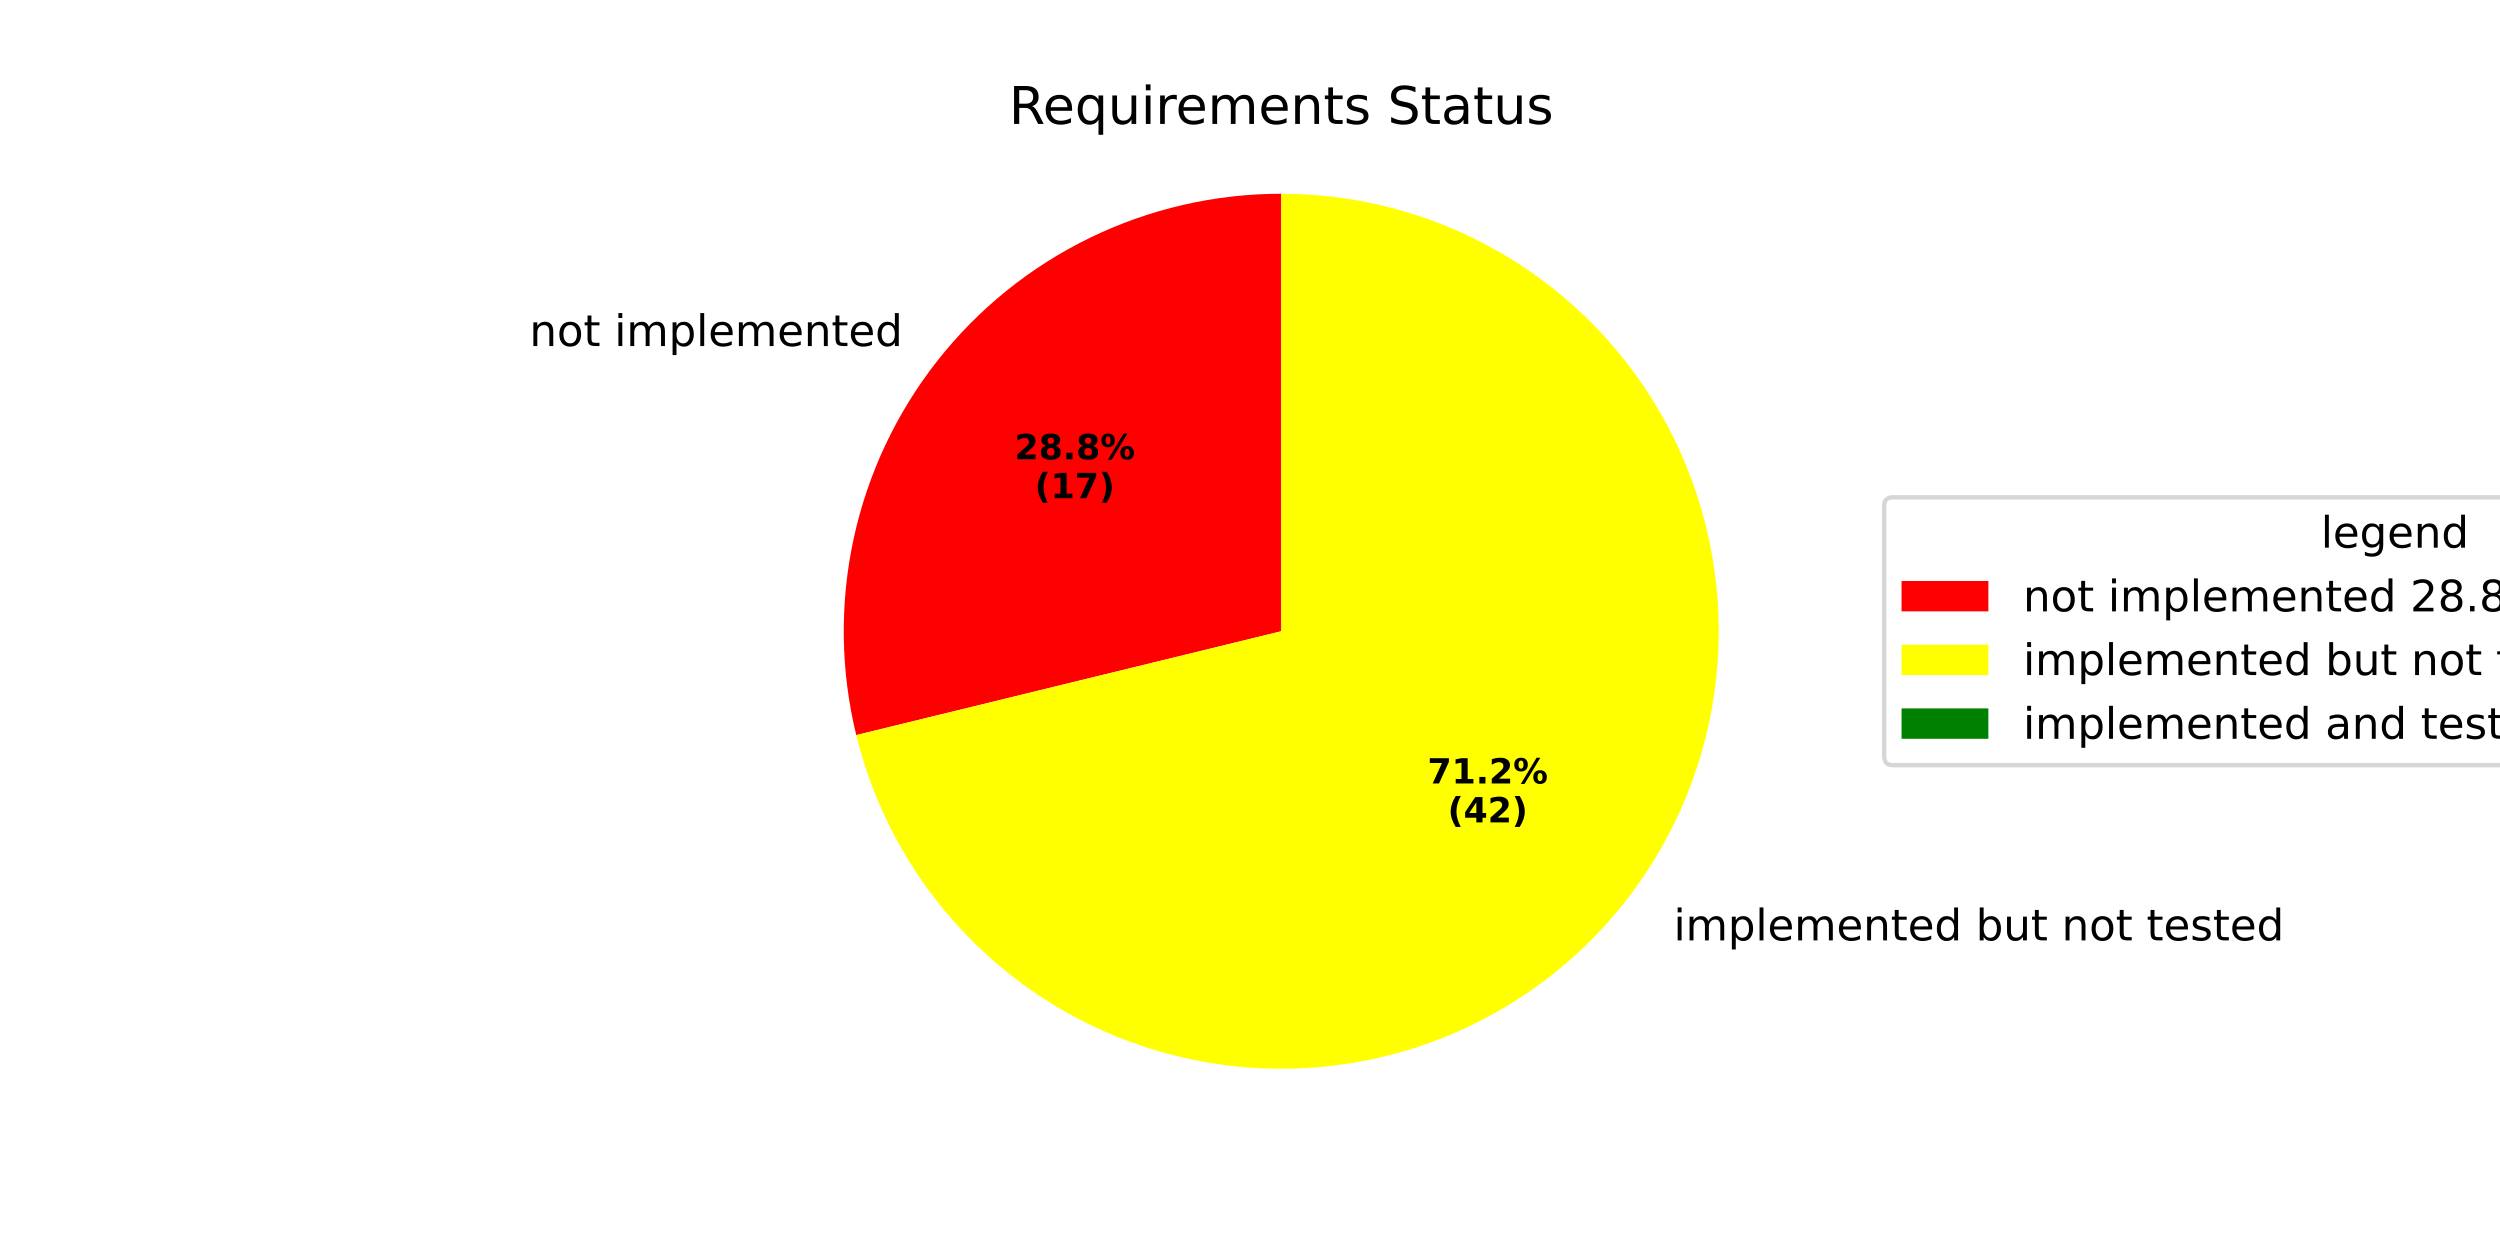
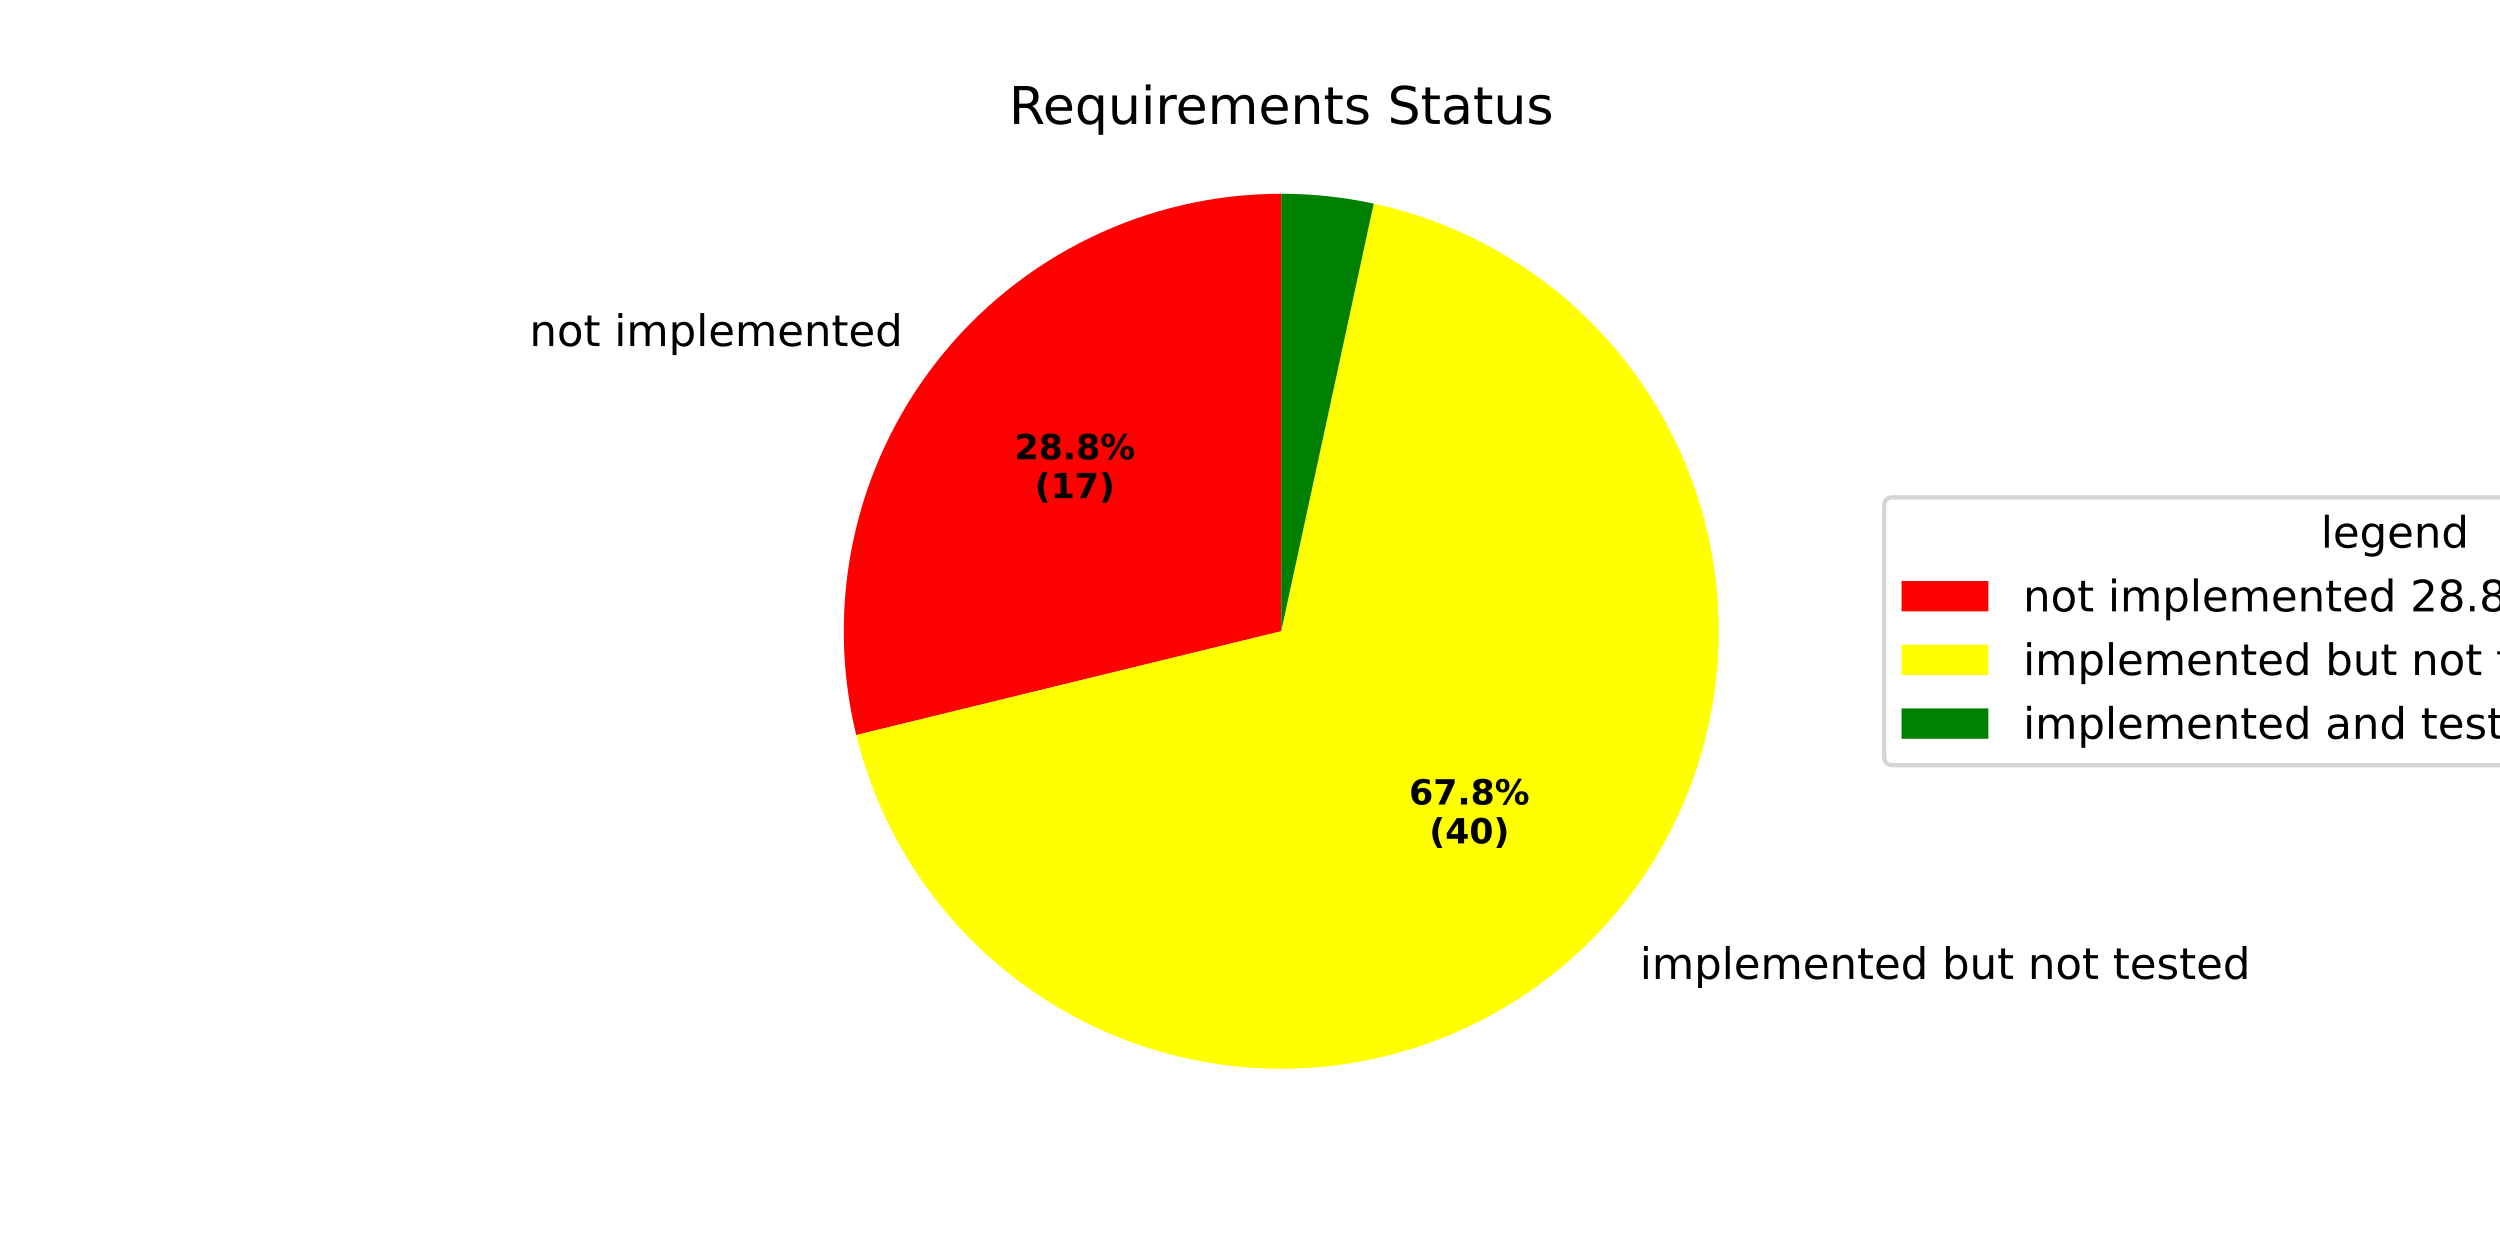
<svg xmlns="http://www.w3.org/2000/svg" xmlns:xlink="http://www.w3.org/1999/xlink" width="576pt" height="288pt" viewBox="0 0 576 288" version="1.1">
  <defs>
    <style type="text/css">*{stroke-linejoin: round; stroke-linecap: butt}</style>
  </defs>
  <g id="figure_1">
    <g id="patch_1">
      <path d="M 0 288  L 576 288  L 576 0  L 0 0  z " style="fill: #ffffff" />
    </g>
    <g id="axes_1">
      <g id="patch_2">
-         <path d="M 295.2 44.64  C 279.928 44.64 264.854 48.111 251.119 54.789  C 237.385 61.468 225.346 71.181 215.915 83.194  C 206.485 95.206 199.906 109.206 196.678 124.133  C 193.449 139.06 193.655 154.527 197.28 169.363  L 295.2 145.44  z " style="fill: #ff0000" />
+         <path d="M 295.2 44.64  C 279.928 44.64 264.854 48.111 251.119 54.789  C 237.385 61.468 225.346 71.181 215.916 83.194  C 206.485 95.206 199.906 109.206 196.678 124.133  C 193.449 139.06 193.655 154.527 197.28 169.363  L 295.2 145.44  z " style="fill: #ff0000" />
      </g>
      <g id="patch_3">
-         <path d="M 197.28 169.363  C 201.767 187.73 211.332 204.469 224.879 217.659  C 238.425 230.849 255.413 239.966 273.893 243.963  C 292.373 247.959 311.609 246.677 329.395 240.263  C 347.181 233.849 362.809 222.558 374.485 207.687  C 386.16 192.815 393.419 174.955 395.429 156.155  C 397.439 137.355 394.119 118.363 385.851 101.36  C 377.583 84.356 364.695 70.017 348.666 59.988  C 332.638 49.96 314.107 44.64 295.2 44.64  L 295.2 145.44  z " style="fill: #ffff00" />
+         <path d="M 197.28 169.363  C 201.551 186.845 210.426 202.868 222.981 215.761  C 235.536 228.655 251.317 237.954 268.679 242.689  C 286.041 247.424 304.359 247.424 321.721 242.689  C 339.083 237.954 354.864 228.655 367.419 215.762  C 379.974 202.868 388.849 186.845 393.12 169.363  C 397.391 151.881 396.904 133.57 391.708 116.34  C 386.513 99.11 376.797 83.582 363.574 71.375  C 350.351 59.168 334.097 50.722 316.507 46.918  L 295.2 145.44  z " style="fill: #ffff00" />
      </g>
      <g id="patch_4">
-         <path d="M 295.2 44.64  C 295.2 44.64 295.2 44.64 295.2 44.64  L 295.2 145.44  z " style="fill: #008000" />
+         <path d="M 316.507 46.918  C 313.009 46.161 309.473 45.591 305.914 45.211  C 302.356 44.831 298.779 44.64 295.2 44.64  L 295.2 145.44  z " style="fill: #008000" />
      </g>
      <g id="matplotlib.axis_1" />
      <g id="matplotlib.axis_2" />
      <g id="text_1">
-         <g transform="translate(121.9808 79.7283) scale(0.1 -0.1)">
+         <g transform="translate(121.9809 79.72829) scale(0.1 -0.1)">
          <defs>
            <path id="DejaVuSans-6e" d="M 3513 2113  L 3513 0  L 2938 0  L 2938 2094  Q 2938 2591 2744 2837  Q 2550 3084 2163 3084  Q 1697 3084 1428 2787  Q 1159 2491 1159 1978  L 1159 0  L 581 0  L 581 3500  L 1159 3500  L 1159 2956  Q 1366 3272 1645 3428  Q 1925 3584 2291 3584  Q 2894 3584 3203 3211  Q 3513 2838 3513 2113  z " transform="scale(0.015625)" />
            <path id="DejaVuSans-6f" d="M 1959 3097  Q 1497 3097 1228 2736  Q 959 2375 959 1747  Q 959 1119 1226 758  Q 1494 397 1959 397  Q 2419 397 2687 759  Q 2956 1122 2956 1747  Q 2956 2369 2687 2733  Q 2419 3097 1959 3097  z M 1959 3584  Q 2709 3584 3137 3096  Q 3566 2609 3566 1747  Q 3566 888 3137 398  Q 2709 -91 1959 -91  Q 1206 -91 779 398  Q 353 888 353 1747  Q 353 2609 779 3096  Q 1206 3584 1959 3584  z " transform="scale(0.015625)" />
            <path id="DejaVuSans-74" d="M 1172 4494  L 1172 3500  L 2356 3500  L 2356 3053  L 1172 3053  L 1172 1153  Q 1172 725 1289 603  Q 1406 481 1766 481  L 2356 481  L 2356 0  L 1766 0  Q 1100 0 847 248  Q 594 497 594 1153  L 594 3053  L 172 3053  L 172 3500  L 594 3500  L 594 4494  L 1172 4494  z " transform="scale(0.015625)" />
            <path id="DejaVuSans-20" transform="scale(0.015625)" />
            <path id="DejaVuSans-69" d="M 603 3500  L 1178 3500  L 1178 0  L 603 0  L 603 3500  z M 603 4863  L 1178 4863  L 1178 4134  L 603 4134  L 603 4863  z " transform="scale(0.015625)" />
            <path id="DejaVuSans-6d" d="M 3328 2828  Q 3544 3216 3844 3400  Q 4144 3584 4550 3584  Q 5097 3584 5394 3201  Q 5691 2819 5691 2113  L 5691 0  L 5113 0  L 5113 2094  Q 5113 2597 4934 2840  Q 4756 3084 4391 3084  Q 3944 3084 3684 2787  Q 3425 2491 3425 1978  L 3425 0  L 2847 0  L 2847 2094  Q 2847 2600 2669 2842  Q 2491 3084 2119 3084  Q 1678 3084 1418 2786  Q 1159 2488 1159 1978  L 1159 0  L 581 0  L 581 3500  L 1159 3500  L 1159 2956  Q 1356 3278 1631 3431  Q 1906 3584 2284 3584  Q 2666 3584 2933 3390  Q 3200 3197 3328 2828  z " transform="scale(0.015625)" />
            <path id="DejaVuSans-70" d="M 1159 525  L 1159 -1331  L 581 -1331  L 581 3500  L 1159 3500  L 1159 2969  Q 1341 3281 1617 3432  Q 1894 3584 2278 3584  Q 2916 3584 3314 3078  Q 3713 2572 3713 1747  Q 3713 922 3314 415  Q 2916 -91 2278 -91  Q 1894 -91 1617 61  Q 1341 213 1159 525  z M 3116 1747  Q 3116 2381 2855 2742  Q 2594 3103 2138 3103  Q 1681 3103 1420 2742  Q 1159 2381 1159 1747  Q 1159 1113 1420 752  Q 1681 391 2138 391  Q 2594 391 2855 752  Q 3116 1113 3116 1747  z " transform="scale(0.015625)" />
            <path id="DejaVuSans-6c" d="M 603 4863  L 1178 4863  L 1178 0  L 603 0  L 603 4863  z " transform="scale(0.015625)" />
            <path id="DejaVuSans-65" d="M 3597 1894  L 3597 1613  L 953 1613  Q 991 1019 1311 708  Q 1631 397 2203 397  Q 2534 397 2845 478  Q 3156 559 3463 722  L 3463 178  Q 3153 47 2828 -22  Q 2503 -91 2169 -91  Q 1331 -91 842 396  Q 353 884 353 1716  Q 353 2575 817 3079  Q 1281 3584 2069 3584  Q 2775 3584 3186 3129  Q 3597 2675 3597 1894  z M 3022 2063  Q 3016 2534 2758 2815  Q 2500 3097 2075 3097  Q 1594 3097 1305 2825  Q 1016 2553 972 2059  L 3022 2063  z " transform="scale(0.015625)" />
            <path id="DejaVuSans-64" d="M 2906 2969  L 2906 4863  L 3481 4863  L 3481 0  L 2906 0  L 2906 525  Q 2725 213 2448 61  Q 2172 -91 1784 -91  Q 1150 -91 751 415  Q 353 922 353 1747  Q 353 2572 751 3078  Q 1150 3584 1784 3584  Q 2172 3584 2448 3432  Q 2725 3281 2906 2969  z M 947 1747  Q 947 1113 1208 752  Q 1469 391 1925 391  Q 2381 391 2643 752  Q 2906 1113 2906 1747  Q 2906 2381 2643 2742  Q 2381 3103 1925 3103  Q 1469 3103 1208 2742  Q 947 2381 947 1747  z " transform="scale(0.015625)" />
          </defs>
          <use xlink:href="#DejaVuSans-6e" />
          <use xlink:href="#DejaVuSans-6f" transform="translate(63.37891 0)" />
          <use xlink:href="#DejaVuSans-74" transform="translate(124.5605 0)" />
          <use xlink:href="#DejaVuSans-20" transform="translate(163.7695 0)" />
          <use xlink:href="#DejaVuSans-69" transform="translate(195.5566 0)" />
          <use xlink:href="#DejaVuSans-6d" transform="translate(223.3398 0)" />
          <use xlink:href="#DejaVuSans-70" transform="translate(320.752 0)" />
          <use xlink:href="#DejaVuSans-6c" transform="translate(384.2285 0)" />
          <use xlink:href="#DejaVuSans-65" transform="translate(412.0117 0)" />
          <use xlink:href="#DejaVuSans-6d" transform="translate(473.5352 0)" />
          <use xlink:href="#DejaVuSans-65" transform="translate(570.9473 0)" />
          <use xlink:href="#DejaVuSans-6e" transform="translate(632.4707 0)" />
          <use xlink:href="#DejaVuSans-74" transform="translate(695.8496 0)" />
          <use xlink:href="#DejaVuSans-65" transform="translate(735.0586 0)" />
          <use xlink:href="#DejaVuSans-64" transform="translate(796.582 0)" />
        </g>
      </g>
      <g id="text_2">
-         <g transform="translate(233.7524 105.8206) scale(0.08 -0.08)">
+         <g transform="translate(233.7525 105.8206) scale(0.08 -0.08)">
          <defs>
            <path id="DejaVuSans-Bold-32" d="M 1844 884  L 3897 884  L 3897 0  L 506 0  L 506 884  L 2209 2388  Q 2438 2594 2547 2791  Q 2656 2988 2656 3200  Q 2656 3528 2436 3728  Q 2216 3928 1850 3928  Q 1569 3928 1234 3808  Q 900 3688 519 3450  L 519 4475  Q 925 4609 1322 4679  Q 1719 4750 2100 4750  Q 2938 4750 3402 4381  Q 3866 4013 3866 3353  Q 3866 2972 3669 2642  Q 3472 2313 2841 1759  L 1844 884  z " transform="scale(0.015625)" />
            <path id="DejaVuSans-Bold-38" d="M 2228 2088  Q 1891 2088 1709 1903  Q 1528 1719 1528 1375  Q 1528 1031 1709 848  Q 1891 666 2228 666  Q 2563 666 2741 848  Q 2919 1031 2919 1375  Q 2919 1722 2741 1905  Q 2563 2088 2228 2088  z M 1350 2484  Q 925 2613 709 2878  Q 494 3144 494 3541  Q 494 4131 934 4440  Q 1375 4750 2228 4750  Q 3075 4750 3515 4442  Q 3956 4134 3956 3541  Q 3956 3144 3739 2878  Q 3522 2613 3097 2484  Q 3572 2353 3814 2058  Q 4056 1763 4056 1313  Q 4056 619 3595 264  Q 3134 -91 2228 -91  Q 1319 -91 855 264  Q 391 619 391 1313  Q 391 1763 633 2058  Q 875 2353 1350 2484  z M 1631 3419  Q 1631 3141 1786 2991  Q 1941 2841 2228 2841  Q 2509 2841 2662 2991  Q 2816 3141 2816 3419  Q 2816 3697 2662 3845  Q 2509 3994 2228 3994  Q 1941 3994 1786 3844  Q 1631 3694 1631 3419  z " transform="scale(0.015625)" />
            <path id="DejaVuSans-Bold-2e" d="M 653 1209  L 1778 1209  L 1778 0  L 653 0  L 653 1209  z " transform="scale(0.015625)" />
            <path id="DejaVuSans-Bold-25" d="M 4959 1925  Q 4738 1925 4616 1733  Q 4494 1541 4494 1184  Q 4494 825 4614 633  Q 4734 441 4959 441  Q 5184 441 5303 633  Q 5422 825 5422 1184  Q 5422 1541 5301 1733  Q 5181 1925 4959 1925  z M 4959 2450  Q 5541 2450 5875 2112  Q 6209 1775 6209 1184  Q 6209 594 5875 251  Q 5541 -91 4959 -91  Q 4378 -91 4042 251  Q 3706 594 3706 1184  Q 3706 1772 4042 2111  Q 4378 2450 4959 2450  z M 2094 -91  L 1403 -91  L 4319 4750  L 5013 4750  L 2094 -91  z M 1453 4750  Q 2034 4750 2367 4411  Q 2700 4072 2700 3481  Q 2700 2891 2367 2550  Q 2034 2209 1453 2209  Q 872 2209 539 2550  Q 206 2891 206 3481  Q 206 4072 539 4411  Q 872 4750 1453 4750  z M 1453 4225  Q 1228 4225 1106 4031  Q 984 3838 984 3481  Q 984 3122 1106 2926  Q 1228 2731 1453 2731  Q 1678 2731 1798 2926  Q 1919 3122 1919 3481  Q 1919 3838 1797 4031  Q 1675 4225 1453 4225  z " transform="scale(0.015625)" />
          </defs>
          <use xlink:href="#DejaVuSans-Bold-32" />
          <use xlink:href="#DejaVuSans-Bold-38" transform="translate(69.58008 0)" />
          <use xlink:href="#DejaVuSans-Bold-2e" transform="translate(139.1602 0)" />
          <use xlink:href="#DejaVuSans-Bold-38" transform="translate(177.1484 0)" />
          <use xlink:href="#DejaVuSans-Bold-25" transform="translate(246.7285 0)" />
        </g>
-         <g transform="translate(238.4068 114.7788) scale(0.08 -0.08)">
+         <g transform="translate(238.4069 114.7788) scale(0.08 -0.08)">
          <defs>
            <path id="DejaVuSans-Bold-28" d="M 2413 -844  L 1484 -844  Q 1006 -72 778 623  Q 550 1319 550 2003  Q 550 2688 779 3389  Q 1009 4091 1484 4856  L 2413 4856  Q 2013 4116 1813 3408  Q 1613 2700 1613 2009  Q 1613 1319 1811 609  Q 2009 -100 2413 -844  z " transform="scale(0.015625)" />
            <path id="DejaVuSans-Bold-31" d="M 750 831  L 1813 831  L 1813 3847  L 722 3622  L 722 4441  L 1806 4666  L 2950 4666  L 2950 831  L 4013 831  L 4013 0  L 750 0  L 750 831  z " transform="scale(0.015625)" />
            <path id="DejaVuSans-Bold-37" d="M 428 4666  L 3944 4666  L 3944 3988  L 2125 0  L 953 0  L 2675 3781  L 428 3781  L 428 4666  z " transform="scale(0.015625)" />
            <path id="DejaVuSans-Bold-29" d="M 513 -844  Q 913 -100 1113 609  Q 1313 1319 1313 2009  Q 1313 2700 1113 3408  Q 913 4116 513 4856  L 1441 4856  Q 1916 4091 2145 3389  Q 2375 2688 2375 2003  Q 2375 1319 2147 623  Q 1919 -72 1441 -844  L 513 -844  z " transform="scale(0.015625)" />
          </defs>
          <use xlink:href="#DejaVuSans-Bold-28" />
          <use xlink:href="#DejaVuSans-Bold-31" transform="translate(45.70312 0)" />
          <use xlink:href="#DejaVuSans-Bold-37" transform="translate(115.2832 0)" />
          <use xlink:href="#DejaVuSans-Bold-29" transform="translate(184.8633 0)" />
        </g>
      </g>
      <g id="text_3">
-         <g transform="translate(382.413 216.6708) scale(0.1 -0.1)">
+         <g transform="translate(374.6409 225.553) scale(0.1 -0.1)">
          <defs>
            <path id="DejaVuSans-62" d="M 3116 1747  Q 3116 2381 2855 2742  Q 2594 3103 2138 3103  Q 1681 3103 1420 2742  Q 1159 2381 1159 1747  Q 1159 1113 1420 752  Q 1681 391 2138 391  Q 2594 391 2855 752  Q 3116 1113 3116 1747  z M 1159 2969  Q 1341 3281 1617 3432  Q 1894 3584 2278 3584  Q 2916 3584 3314 3078  Q 3713 2572 3713 1747  Q 3713 922 3314 415  Q 2916 -91 2278 -91  Q 1894 -91 1617 61  Q 1341 213 1159 525  L 1159 0  L 581 0  L 581 4863  L 1159 4863  L 1159 2969  z " transform="scale(0.015625)" />
            <path id="DejaVuSans-75" d="M 544 1381  L 544 3500  L 1119 3500  L 1119 1403  Q 1119 906 1312 657  Q 1506 409 1894 409  Q 2359 409 2629 706  Q 2900 1003 2900 1516  L 2900 3500  L 3475 3500  L 3475 0  L 2900 0  L 2900 538  Q 2691 219 2414 64  Q 2138 -91 1772 -91  Q 1169 -91 856 284  Q 544 659 544 1381  z M 1991 3584  L 1991 3584  z " transform="scale(0.015625)" />
            <path id="DejaVuSans-73" d="M 2834 3397  L 2834 2853  Q 2591 2978 2328 3040  Q 2066 3103 1784 3103  Q 1356 3103 1142 2972  Q 928 2841 928 2578  Q 928 2378 1081 2264  Q 1234 2150 1697 2047  L 1894 2003  Q 2506 1872 2764 1633  Q 3022 1394 3022 966  Q 3022 478 2636 193  Q 2250 -91 1575 -91  Q 1294 -91 989 -36  Q 684 19 347 128  L 347 722  Q 666 556 975 473  Q 1284 391 1588 391  Q 1994 391 2212 530  Q 2431 669 2431 922  Q 2431 1156 2273 1281  Q 2116 1406 1581 1522  L 1381 1569  Q 847 1681 609 1914  Q 372 2147 372 2553  Q 372 3047 722 3315  Q 1072 3584 1716 3584  Q 2034 3584 2315 3537  Q 2597 3491 2834 3397  z " transform="scale(0.015625)" />
          </defs>
          <use xlink:href="#DejaVuSans-20" />
          <use xlink:href="#DejaVuSans-69" transform="translate(31.78711 0)" />
          <use xlink:href="#DejaVuSans-6d" transform="translate(59.57031 0)" />
          <use xlink:href="#DejaVuSans-70" transform="translate(156.9824 0)" />
          <use xlink:href="#DejaVuSans-6c" transform="translate(220.459 0)" />
          <use xlink:href="#DejaVuSans-65" transform="translate(248.2422 0)" />
          <use xlink:href="#DejaVuSans-6d" transform="translate(309.7656 0)" />
          <use xlink:href="#DejaVuSans-65" transform="translate(407.1777 0)" />
          <use xlink:href="#DejaVuSans-6e" transform="translate(468.7012 0)" />
          <use xlink:href="#DejaVuSans-74" transform="translate(532.0801 0)" />
          <use xlink:href="#DejaVuSans-65" transform="translate(571.2891 0)" />
          <use xlink:href="#DejaVuSans-64" transform="translate(632.8125 0)" />
          <use xlink:href="#DejaVuSans-20" transform="translate(696.2891 0)" />
          <use xlink:href="#DejaVuSans-62" transform="translate(728.0762 0)" />
          <use xlink:href="#DejaVuSans-75" transform="translate(791.5527 0)" />
          <use xlink:href="#DejaVuSans-74" transform="translate(854.9316 0)" />
          <use xlink:href="#DejaVuSans-20" transform="translate(894.1406 0)" />
          <use xlink:href="#DejaVuSans-6e" transform="translate(925.9277 0)" />
          <use xlink:href="#DejaVuSans-6f" transform="translate(989.3066 0)" />
          <use xlink:href="#DejaVuSans-74" transform="translate(1050.488 0)" />
          <use xlink:href="#DejaVuSans-20" transform="translate(1089.697 0)" />
          <use xlink:href="#DejaVuSans-74" transform="translate(1121.484 0)" />
          <use xlink:href="#DejaVuSans-65" transform="translate(1160.693 0)" />
          <use xlink:href="#DejaVuSans-73" transform="translate(1222.217 0)" />
          <use xlink:href="#DejaVuSans-74" transform="translate(1274.316 0)" />
          <use xlink:href="#DejaVuSans-65" transform="translate(1313.525 0)" />
          <use xlink:href="#DejaVuSans-64" transform="translate(1375.049 0)" />
        </g>
      </g>
      <g id="text_4">
-         <g transform="translate(328.8938 180.5165) scale(0.08 -0.08)">
-           <use xlink:href="#DejaVuSans-Bold-37" />
-           <use xlink:href="#DejaVuSans-Bold-31" transform="translate(69.58008 0)" />
+         <g transform="translate(324.6546 185.3613) scale(0.08 -0.08)">
+           <defs>
+             <path id="DejaVuSans-Bold-36" d="M 2316 2303  Q 2000 2303 1842 2098  Q 1684 1894 1684 1484  Q 1684 1075 1842 870  Q 2000 666 2316 666  Q 2634 666 2792 870  Q 2950 1075 2950 1484  Q 2950 1894 2792 2098  Q 2634 2303 2316 2303  z M 3803 4544  L 3803 3681  Q 3506 3822 3243 3889  Q 2981 3956 2731 3956  Q 2194 3956 1894 3657  Q 1594 3359 1544 2772  Q 1750 2925 1990 3001  Q 2231 3078 2516 3078  Q 3231 3078 3670 2659  Q 4109 2241 4109 1563  Q 4109 813 3618 361  Q 3128 -91 2303 -91  Q 1394 -91 895 523  Q 397 1138 397 2266  Q 397 3422 980 4083  Q 1563 4744 2578 4744  Q 2900 4744 3203 4694  Q 3506 4644 3803 4544  z " transform="scale(0.015625)" />
+           </defs>
+           <use xlink:href="#DejaVuSans-Bold-36" />
+           <use xlink:href="#DejaVuSans-Bold-37" transform="translate(69.58008 0)" />
          <use xlink:href="#DejaVuSans-Bold-2e" transform="translate(139.1602 0)" />
-           <use xlink:href="#DejaVuSans-Bold-32" transform="translate(177.1484 0)" />
+           <use xlink:href="#DejaVuSans-Bold-38" transform="translate(177.1484 0)" />
          <use xlink:href="#DejaVuSans-Bold-25" transform="translate(246.7285 0)" />
        </g>
-         <g transform="translate(333.5482 189.4747) scale(0.08 -0.08)">
+         <g transform="translate(329.3089 194.3196) scale(0.08 -0.08)">
          <defs>
            <path id="DejaVuSans-Bold-34" d="M 2356 3675  L 1038 1722  L 2356 1722  L 2356 3675  z M 2156 4666  L 3494 4666  L 3494 1722  L 4159 1722  L 4159 850  L 3494 850  L 3494 0  L 2356 0  L 2356 850  L 288 850  L 288 1881  L 2156 4666  z " transform="scale(0.015625)" />
+             <path id="DejaVuSans-Bold-30" d="M 2944 2338  Q 2944 3213 2780 3570  Q 2616 3928 2228 3928  Q 1841 3928 1675 3570  Q 1509 3213 1509 2338  Q 1509 1453 1675 1090  Q 1841 728 2228 728  Q 2613 728 2778 1090  Q 2944 1453 2944 2338  z M 4147 2328  Q 4147 1169 3647 539  Q 3147 -91 2228 -91  Q 1306 -91 806 539  Q 306 1169 306 2328  Q 306 3491 806 4120  Q 1306 4750 2228 4750  Q 3147 4750 3647 4120  Q 4147 3491 4147 2328  z " transform="scale(0.015625)" />
          </defs>
          <use xlink:href="#DejaVuSans-Bold-28" />
          <use xlink:href="#DejaVuSans-Bold-34" transform="translate(45.70312 0)" />
-           <use xlink:href="#DejaVuSans-Bold-32" transform="translate(115.2832 0)" />
+           <use xlink:href="#DejaVuSans-Bold-30" transform="translate(115.2832 0)" />
          <use xlink:href="#DejaVuSans-Bold-29" transform="translate(184.8633 0)" />
        </g>
      </g>
      <g id="text_5">
        <g transform="translate(232.4653 28.56) scale(0.12 -0.12)">
          <defs>
            <path id="DejaVuSans-52" d="M 2841 2188  Q 3044 2119 3236 1894  Q 3428 1669 3622 1275  L 4263 0  L 3584 0  L 2988 1197  Q 2756 1666 2539 1819  Q 2322 1972 1947 1972  L 1259 1972  L 1259 0  L 628 0  L 628 4666  L 2053 4666  Q 2853 4666 3247 4331  Q 3641 3997 3641 3322  Q 3641 2881 3436 2590  Q 3231 2300 2841 2188  z M 1259 4147  L 1259 2491  L 2053 2491  Q 2509 2491 2742 2702  Q 2975 2913 2975 3322  Q 2975 3731 2742 3939  Q 2509 4147 2053 4147  L 1259 4147  z " transform="scale(0.015625)" />
            <path id="DejaVuSans-71" d="M 947 1747  Q 947 1113 1208 752  Q 1469 391 1925 391  Q 2381 391 2643 752  Q 2906 1113 2906 1747  Q 2906 2381 2643 2742  Q 2381 3103 1925 3103  Q 1469 3103 1208 2742  Q 947 2381 947 1747  z M 2906 525  Q 2725 213 2448 61  Q 2172 -91 1784 -91  Q 1150 -91 751 415  Q 353 922 353 1747  Q 353 2572 751 3078  Q 1150 3584 1784 3584  Q 2172 3584 2448 3432  Q 2725 3281 2906 2969  L 2906 3500  L 3481 3500  L 3481 -1331  L 2906 -1331  L 2906 525  z " transform="scale(0.015625)" />
            <path id="DejaVuSans-72" d="M 2631 2963  Q 2534 3019 2420 3045  Q 2306 3072 2169 3072  Q 1681 3072 1420 2755  Q 1159 2438 1159 1844  L 1159 0  L 581 0  L 581 3500  L 1159 3500  L 1159 2956  Q 1341 3275 1631 3429  Q 1922 3584 2338 3584  Q 2397 3584 2469 3576  Q 2541 3569 2628 3553  L 2631 2963  z " transform="scale(0.015625)" />
            <path id="DejaVuSans-53" d="M 3425 4513  L 3425 3897  Q 3066 4069 2747 4153  Q 2428 4238 2131 4238  Q 1616 4238 1336 4038  Q 1056 3838 1056 3469  Q 1056 3159 1242 3001  Q 1428 2844 1947 2747  L 2328 2669  Q 3034 2534 3370 2195  Q 3706 1856 3706 1288  Q 3706 609 3251 259  Q 2797 -91 1919 -91  Q 1588 -91 1214 -16  Q 841 59 441 206  L 441 856  Q 825 641 1194 531  Q 1563 422 1919 422  Q 2459 422 2753 634  Q 3047 847 3047 1241  Q 3047 1584 2836 1778  Q 2625 1972 2144 2069  L 1759 2144  Q 1053 2284 737 2584  Q 422 2884 422 3419  Q 422 4038 858 4394  Q 1294 4750 2059 4750  Q 2388 4750 2728 4690  Q 3069 4631 3425 4513  z " transform="scale(0.015625)" />
            <path id="DejaVuSans-61" d="M 2194 1759  Q 1497 1759 1228 1600  Q 959 1441 959 1056  Q 959 750 1161 570  Q 1363 391 1709 391  Q 2188 391 2477 730  Q 2766 1069 2766 1631  L 2766 1759  L 2194 1759  z M 3341 1997  L 3341 0  L 2766 0  L 2766 531  Q 2569 213 2275 61  Q 1981 -91 1556 -91  Q 1019 -91 701 211  Q 384 513 384 1019  Q 384 1609 779 1909  Q 1175 2209 1959 2209  L 2766 2209  L 2766 2266  Q 2766 2663 2505 2880  Q 2244 3097 1772 3097  Q 1472 3097 1187 3025  Q 903 2953 641 2809  L 641 3341  Q 956 3463 1253 3523  Q 1550 3584 1831 3584  Q 2591 3584 2966 3190  Q 3341 2797 3341 1997  z " transform="scale(0.015625)" />
          </defs>
          <use xlink:href="#DejaVuSans-52" />
          <use xlink:href="#DejaVuSans-65" transform="translate(64.98242 0)" />
          <use xlink:href="#DejaVuSans-71" transform="translate(126.5059 0)" />
          <use xlink:href="#DejaVuSans-75" transform="translate(189.9824 0)" />
          <use xlink:href="#DejaVuSans-69" transform="translate(253.3613 0)" />
          <use xlink:href="#DejaVuSans-72" transform="translate(281.1445 0)" />
          <use xlink:href="#DejaVuSans-65" transform="translate(320.0078 0)" />
          <use xlink:href="#DejaVuSans-6d" transform="translate(381.5312 0)" />
          <use xlink:href="#DejaVuSans-65" transform="translate(478.9434 0)" />
          <use xlink:href="#DejaVuSans-6e" transform="translate(540.4668 0)" />
          <use xlink:href="#DejaVuSans-74" transform="translate(603.8457 0)" />
          <use xlink:href="#DejaVuSans-73" transform="translate(643.0547 0)" />
          <use xlink:href="#DejaVuSans-20" transform="translate(695.1543 0)" />
          <use xlink:href="#DejaVuSans-53" transform="translate(726.9414 0)" />
          <use xlink:href="#DejaVuSans-74" transform="translate(790.418 0)" />
          <use xlink:href="#DejaVuSans-61" transform="translate(829.627 0)" />
          <use xlink:href="#DejaVuSans-74" transform="translate(890.9062 0)" />
          <use xlink:href="#DejaVuSans-75" transform="translate(930.1152 0)" />
          <use xlink:href="#DejaVuSans-73" transform="translate(993.4941 0)" />
        </g>
      </g>
      <g id="legend_1">
        <g id="patch_5">
          <path d="M 436.12 176.296  L 667.445 176.296  Q 669.445 176.296 669.445 174.296  L 669.445 116.584  Q 669.445 114.584 667.445 114.584  L 436.12 114.584  Q 434.12 114.584 434.12 116.584  L 434.12 174.296  Q 434.12 176.296 436.12 176.296  z " style="fill: #ffffff; opacity: 0.8; stroke: #cccccc; stroke-linejoin: miter" />
        </g>
        <g id="text_6">
          <g transform="translate(534.7231 126.1822) scale(0.1 -0.1)">
            <defs>
              <path id="DejaVuSans-67" d="M 2906 1791  Q 2906 2416 2648 2759  Q 2391 3103 1925 3103  Q 1463 3103 1205 2759  Q 947 2416 947 1791  Q 947 1169 1205 825  Q 1463 481 1925 481  Q 2391 481 2648 825  Q 2906 1169 2906 1791  z M 3481 434  Q 3481 -459 3084 -895  Q 2688 -1331 1869 -1331  Q 1566 -1331 1297 -1286  Q 1028 -1241 775 -1147  L 775 -588  Q 1028 -725 1275 -790  Q 1522 -856 1778 -856  Q 2344 -856 2625 -561  Q 2906 -266 2906 331  L 2906 616  Q 2728 306 2450 153  Q 2172 0 1784 0  Q 1141 0 747 490  Q 353 981 353 1791  Q 353 2603 747 3093  Q 1141 3584 1784 3584  Q 2172 3584 2450 3431  Q 2728 3278 2906 2969  L 2906 3500  L 3481 3500  L 3481 434  z " transform="scale(0.015625)" />
            </defs>
            <use xlink:href="#DejaVuSans-6c" />
            <use xlink:href="#DejaVuSans-65" transform="translate(27.7832 0)" />
            <use xlink:href="#DejaVuSans-67" transform="translate(89.30664 0)" />
            <use xlink:href="#DejaVuSans-65" transform="translate(152.7832 0)" />
            <use xlink:href="#DejaVuSans-6e" transform="translate(214.3066 0)" />
            <use xlink:href="#DejaVuSans-64" transform="translate(277.6855 0)" />
          </g>
        </g>
        <g id="patch_6">
          <path d="M 438.12 140.86  L 458.12 140.86  L 458.12 133.86  L 438.12 133.86  z " style="fill: #ff0000" />
        </g>
        <g id="text_7">
          <g transform="translate(466.12 140.8603) scale(0.1 -0.1)">
            <defs>
              <path id="DejaVuSans-32" d="M 1228 531  L 3431 531  L 3431 0  L 469 0  L 469 531  Q 828 903 1448 1529  Q 2069 2156 2228 2338  Q 2531 2678 2651 2914  Q 2772 3150 2772 3378  Q 2772 3750 2511 3984  Q 2250 4219 1831 4219  Q 1534 4219 1204 4116  Q 875 4013 500 3803  L 500 4441  Q 881 4594 1212 4672  Q 1544 4750 1819 4750  Q 2544 4750 2975 4387  Q 3406 4025 3406 3419  Q 3406 3131 3298 2873  Q 3191 2616 2906 2266  Q 2828 2175 2409 1742  Q 1991 1309 1228 531  z " transform="scale(0.015625)" />
              <path id="DejaVuSans-38" d="M 2034 2216  Q 1584 2216 1326 1975  Q 1069 1734 1069 1313  Q 1069 891 1326 650  Q 1584 409 2034 409  Q 2484 409 2743 651  Q 3003 894 3003 1313  Q 3003 1734 2745 1975  Q 2488 2216 2034 2216  z M 1403 2484  Q 997 2584 770 2862  Q 544 3141 544 3541  Q 544 4100 942 4425  Q 1341 4750 2034 4750  Q 2731 4750 3128 4425  Q 3525 4100 3525 3541  Q 3525 3141 3298 2862  Q 3072 2584 2669 2484  Q 3125 2378 3379 2068  Q 3634 1759 3634 1313  Q 3634 634 3220 271  Q 2806 -91 2034 -91  Q 1263 -91 848 271  Q 434 634 434 1313  Q 434 1759 690 2068  Q 947 2378 1403 2484  z M 1172 3481  Q 1172 3119 1398 2916  Q 1625 2713 2034 2713  Q 2441 2713 2670 2916  Q 2900 3119 2900 3481  Q 2900 3844 2670 4047  Q 2441 4250 2034 4250  Q 1625 4250 1398 4047  Q 1172 3844 1172 3481  z " transform="scale(0.015625)" />
              <path id="DejaVuSans-2e" d="M 684 794  L 1344 794  L 1344 0  L 684 0  L 684 794  z " transform="scale(0.015625)" />
              <path id="DejaVuSans-25" d="M 4653 2053  Q 4381 2053 4226 1822  Q 4072 1591 4072 1178  Q 4072 772 4226 539  Q 4381 306 4653 306  Q 4919 306 5073 539  Q 5228 772 5228 1178  Q 5228 1588 5073 1820  Q 4919 2053 4653 2053  z M 4653 2450  Q 5147 2450 5437 2106  Q 5728 1763 5728 1178  Q 5728 594 5436 251  Q 5144 -91 4653 -91  Q 4153 -91 3862 251  Q 3572 594 3572 1178  Q 3572 1766 3864 2108  Q 4156 2450 4653 2450  z M 1428 4353  Q 1159 4353 1004 4120  Q 850 3888 850 3481  Q 850 3069 1003 2837  Q 1156 2606 1428 2606  Q 1700 2606 1854 2837  Q 2009 3069 2009 3481  Q 2009 3884 1853 4118  Q 1697 4353 1428 4353  z M 4250 4750  L 4750 4750  L 1831 -91  L 1331 -91  L 4250 4750  z M 1428 4750  Q 1922 4750 2215 4408  Q 2509 4066 2509 3481  Q 2509 2891 2217 2550  Q 1925 2209 1428 2209  Q 931 2209 642 2551  Q 353 2894 353 3481  Q 353 4063 643 4406  Q 934 4750 1428 4750  z " transform="scale(0.015625)" />
              <path id="DejaVuSans-28" d="M 1984 4856  Q 1566 4138 1362 3434  Q 1159 2731 1159 2009  Q 1159 1288 1364 580  Q 1569 -128 1984 -844  L 1484 -844  Q 1016 -109 783 600  Q 550 1309 550 2009  Q 550 2706 781 3412  Q 1013 4119 1484 4856  L 1984 4856  z " transform="scale(0.015625)" />
              <path id="DejaVuSans-31" d="M 794 531  L 1825 531  L 1825 4091  L 703 3866  L 703 4441  L 1819 4666  L 2450 4666  L 2450 531  L 3481 531  L 3481 0  L 794 0  L 794 531  z " transform="scale(0.015625)" />
              <path id="DejaVuSans-37" d="M 525 4666  L 3525 4666  L 3525 4397  L 1831 0  L 1172 0  L 2766 4134  L 525 4134  L 525 4666  z " transform="scale(0.015625)" />
              <path id="DejaVuSans-29" d="M 513 4856  L 1013 4856  Q 1481 4119 1714 3412  Q 1947 2706 1947 2009  Q 1947 1309 1714 600  Q 1481 -109 1013 -844  L 513 -844  Q 928 -128 1133 580  Q 1338 1288 1338 2009  Q 1338 2731 1133 3434  Q 928 4138 513 4856  z " transform="scale(0.015625)" />
            </defs>
            <use xlink:href="#DejaVuSans-6e" />
            <use xlink:href="#DejaVuSans-6f" transform="translate(63.37891 0)" />
            <use xlink:href="#DejaVuSans-74" transform="translate(124.5605 0)" />
            <use xlink:href="#DejaVuSans-20" transform="translate(163.7695 0)" />
            <use xlink:href="#DejaVuSans-69" transform="translate(195.5566 0)" />
            <use xlink:href="#DejaVuSans-6d" transform="translate(223.3398 0)" />
            <use xlink:href="#DejaVuSans-70" transform="translate(320.752 0)" />
            <use xlink:href="#DejaVuSans-6c" transform="translate(384.2285 0)" />
            <use xlink:href="#DejaVuSans-65" transform="translate(412.0117 0)" />
            <use xlink:href="#DejaVuSans-6d" transform="translate(473.5352 0)" />
            <use xlink:href="#DejaVuSans-65" transform="translate(570.9473 0)" />
            <use xlink:href="#DejaVuSans-6e" transform="translate(632.4707 0)" />
            <use xlink:href="#DejaVuSans-74" transform="translate(695.8496 0)" />
            <use xlink:href="#DejaVuSans-65" transform="translate(735.0586 0)" />
            <use xlink:href="#DejaVuSans-64" transform="translate(796.582 0)" />
            <use xlink:href="#DejaVuSans-20" transform="translate(860.0586 0)" />
            <use xlink:href="#DejaVuSans-32" transform="translate(891.8457 0)" />
            <use xlink:href="#DejaVuSans-38" transform="translate(955.4688 0)" />
            <use xlink:href="#DejaVuSans-2e" transform="translate(1019.092 0)" />
            <use xlink:href="#DejaVuSans-38" transform="translate(1050.879 0)" />
            <use xlink:href="#DejaVuSans-25" transform="translate(1114.502 0)" />
            <use xlink:href="#DejaVuSans-20" transform="translate(1209.521 0)" />
            <use xlink:href="#DejaVuSans-28" transform="translate(1241.309 0)" />
            <use xlink:href="#DejaVuSans-31" transform="translate(1280.322 0)" />
            <use xlink:href="#DejaVuSans-37" transform="translate(1343.945 0)" />
            <use xlink:href="#DejaVuSans-29" transform="translate(1407.568 0)" />
          </g>
        </g>
        <g id="patch_7">
          <path d="M 438.12 155.538  L 458.12 155.538  L 458.12 148.538  L 438.12 148.538  z " style="fill: #ffff00" />
        </g>
        <g id="text_8">
          <g transform="translate(466.12 155.5384) scale(0.1 -0.1)">
            <defs>
+               <path id="DejaVuSans-36" d="M 2113 2584  Q 1688 2584 1439 2293  Q 1191 2003 1191 1497  Q 1191 994 1439 701  Q 1688 409 2113 409  Q 2538 409 2786 701  Q 3034 994 3034 1497  Q 3034 2003 2786 2293  Q 2538 2584 2113 2584  z M 3366 4563  L 3366 3988  Q 3128 4100 2886 4159  Q 2644 4219 2406 4219  Q 1781 4219 1451 3797  Q 1122 3375 1075 2522  Q 1259 2794 1537 2939  Q 1816 3084 2150 3084  Q 2853 3084 3261 2657  Q 3669 2231 3669 1497  Q 3669 778 3244 343  Q 2819 -91 2113 -91  Q 1303 -91 875 529  Q 447 1150 447 2328  Q 447 3434 972 4092  Q 1497 4750 2381 4750  Q 2619 4750 2861 4703  Q 3103 4656 3366 4563  z " transform="scale(0.015625)" />
              <path id="DejaVuSans-34" d="M 2419 4116  L 825 1625  L 2419 1625  L 2419 4116  z M 2253 4666  L 3047 4666  L 3047 1625  L 3713 1625  L 3713 1100  L 3047 1100  L 3047 0  L 2419 0  L 2419 1100  L 313 1100  L 313 1709  L 2253 4666  z " transform="scale(0.015625)" />
+               <path id="DejaVuSans-30" d="M 2034 4250  Q 1547 4250 1301 3770  Q 1056 3291 1056 2328  Q 1056 1369 1301 889  Q 1547 409 2034 409  Q 2525 409 2770 889  Q 3016 1369 3016 2328  Q 3016 3291 2770 3770  Q 2525 4250 2034 4250  z M 2034 4750  Q 2819 4750 3233 4129  Q 3647 3509 3647 2328  Q 3647 1150 3233 529  Q 2819 -91 2034 -91  Q 1250 -91 836 529  Q 422 1150 422 2328  Q 422 3509 836 4129  Q 1250 4750 2034 4750  z " transform="scale(0.015625)" />
            </defs>
            <use xlink:href="#DejaVuSans-69" />
            <use xlink:href="#DejaVuSans-6d" transform="translate(27.7832 0)" />
            <use xlink:href="#DejaVuSans-70" transform="translate(125.1953 0)" />
            <use xlink:href="#DejaVuSans-6c" transform="translate(188.6719 0)" />
            <use xlink:href="#DejaVuSans-65" transform="translate(216.4551 0)" />
            <use xlink:href="#DejaVuSans-6d" transform="translate(277.9785 0)" />
            <use xlink:href="#DejaVuSans-65" transform="translate(375.3906 0)" />
            <use xlink:href="#DejaVuSans-6e" transform="translate(436.9141 0)" />
            <use xlink:href="#DejaVuSans-74" transform="translate(500.293 0)" />
            <use xlink:href="#DejaVuSans-65" transform="translate(539.502 0)" />
            <use xlink:href="#DejaVuSans-64" transform="translate(601.0254 0)" />
            <use xlink:href="#DejaVuSans-20" transform="translate(664.502 0)" />
            <use xlink:href="#DejaVuSans-62" transform="translate(696.2891 0)" />
            <use xlink:href="#DejaVuSans-75" transform="translate(759.7656 0)" />
            <use xlink:href="#DejaVuSans-74" transform="translate(823.1445 0)" />
            <use xlink:href="#DejaVuSans-20" transform="translate(862.3535 0)" />
            <use xlink:href="#DejaVuSans-6e" transform="translate(894.1406 0)" />
            <use xlink:href="#DejaVuSans-6f" transform="translate(957.5195 0)" />
            <use xlink:href="#DejaVuSans-74" transform="translate(1018.701 0)" />
            <use xlink:href="#DejaVuSans-20" transform="translate(1057.91 0)" />
            <use xlink:href="#DejaVuSans-74" transform="translate(1089.697 0)" />
            <use xlink:href="#DejaVuSans-65" transform="translate(1128.906 0)" />
            <use xlink:href="#DejaVuSans-73" transform="translate(1190.43 0)" />
            <use xlink:href="#DejaVuSans-74" transform="translate(1242.529 0)" />
            <use xlink:href="#DejaVuSans-65" transform="translate(1281.738 0)" />
            <use xlink:href="#DejaVuSans-64" transform="translate(1343.262 0)" />
            <use xlink:href="#DejaVuSans-20" transform="translate(1406.738 0)" />
-             <use xlink:href="#DejaVuSans-37" transform="translate(1438.525 0)" />
-             <use xlink:href="#DejaVuSans-31" transform="translate(1502.148 0)" />
+             <use xlink:href="#DejaVuSans-36" transform="translate(1438.525 0)" />
+             <use xlink:href="#DejaVuSans-37" transform="translate(1502.148 0)" />
            <use xlink:href="#DejaVuSans-2e" transform="translate(1565.771 0)" />
-             <use xlink:href="#DejaVuSans-32" transform="translate(1597.559 0)" />
+             <use xlink:href="#DejaVuSans-38" transform="translate(1597.559 0)" />
            <use xlink:href="#DejaVuSans-25" transform="translate(1661.182 0)" />
            <use xlink:href="#DejaVuSans-20" transform="translate(1756.201 0)" />
            <use xlink:href="#DejaVuSans-28" transform="translate(1787.988 0)" />
            <use xlink:href="#DejaVuSans-34" transform="translate(1827.002 0)" />
-             <use xlink:href="#DejaVuSans-32" transform="translate(1890.625 0)" />
+             <use xlink:href="#DejaVuSans-30" transform="translate(1890.625 0)" />
            <use xlink:href="#DejaVuSans-29" transform="translate(1954.248 0)" />
          </g>
        </g>
        <g id="patch_8">
          <path d="M 438.12 170.217  L 458.12 170.217  L 458.12 163.217  L 438.12 163.217  z " style="fill: #008000" />
        </g>
        <g id="text_9">
          <g transform="translate(466.12 170.2166) scale(0.1 -0.1)">
            <defs>
-               <path id="DejaVuSans-30" d="M 2034 4250  Q 1547 4250 1301 3770  Q 1056 3291 1056 2328  Q 1056 1369 1301 889  Q 1547 409 2034 409  Q 2525 409 2770 889  Q 3016 1369 3016 2328  Q 3016 3291 2770 3770  Q 2525 4250 2034 4250  z M 2034 4750  Q 2819 4750 3233 4129  Q 3647 3509 3647 2328  Q 3647 1150 3233 529  Q 2819 -91 2034 -91  Q 1250 -91 836 529  Q 422 1150 422 2328  Q 422 3509 836 4129  Q 1250 4750 2034 4750  z " transform="scale(0.015625)" />
+               <path id="DejaVuSans-33" d="M 2597 2516  Q 3050 2419 3304 2112  Q 3559 1806 3559 1356  Q 3559 666 3084 287  Q 2609 -91 1734 -91  Q 1441 -91 1130 -33  Q 819 25 488 141  L 488 750  Q 750 597 1062 519  Q 1375 441 1716 441  Q 2309 441 2620 675  Q 2931 909 2931 1356  Q 2931 1769 2642 2001  Q 2353 2234 1838 2234  L 1294 2234  L 1294 2753  L 1863 2753  Q 2328 2753 2575 2939  Q 2822 3125 2822 3475  Q 2822 3834 2567 4026  Q 2313 4219 1838 4219  Q 1578 4219 1281 4162  Q 984 4106 628 3988  L 628 4550  Q 988 4650 1302 4700  Q 1616 4750 1894 4750  Q 2613 4750 3031 4423  Q 3450 4097 3450 3541  Q 3450 3153 3228 2886  Q 3006 2619 2597 2516  z " transform="scale(0.015625)" />
            </defs>
            <use xlink:href="#DejaVuSans-69" />
            <use xlink:href="#DejaVuSans-6d" transform="translate(27.7832 0)" />
            <use xlink:href="#DejaVuSans-70" transform="translate(125.1953 0)" />
            <use xlink:href="#DejaVuSans-6c" transform="translate(188.6719 0)" />
            <use xlink:href="#DejaVuSans-65" transform="translate(216.4551 0)" />
            <use xlink:href="#DejaVuSans-6d" transform="translate(277.9785 0)" />
            <use xlink:href="#DejaVuSans-65" transform="translate(375.3906 0)" />
            <use xlink:href="#DejaVuSans-6e" transform="translate(436.9141 0)" />
            <use xlink:href="#DejaVuSans-74" transform="translate(500.293 0)" />
            <use xlink:href="#DejaVuSans-65" transform="translate(539.502 0)" />
            <use xlink:href="#DejaVuSans-64" transform="translate(601.0254 0)" />
            <use xlink:href="#DejaVuSans-20" transform="translate(664.502 0)" />
            <use xlink:href="#DejaVuSans-61" transform="translate(696.2891 0)" />
            <use xlink:href="#DejaVuSans-6e" transform="translate(757.5684 0)" />
            <use xlink:href="#DejaVuSans-64" transform="translate(820.9473 0)" />
            <use xlink:href="#DejaVuSans-20" transform="translate(884.4238 0)" />
            <use xlink:href="#DejaVuSans-74" transform="translate(916.2109 0)" />
            <use xlink:href="#DejaVuSans-65" transform="translate(955.4199 0)" />
            <use xlink:href="#DejaVuSans-73" transform="translate(1016.943 0)" />
            <use xlink:href="#DejaVuSans-74" transform="translate(1069.043 0)" />
            <use xlink:href="#DejaVuSans-65" transform="translate(1108.252 0)" />
            <use xlink:href="#DejaVuSans-64" transform="translate(1169.775 0)" />
            <use xlink:href="#DejaVuSans-20" transform="translate(1233.252 0)" />
-             <use xlink:href="#DejaVuSans-30" transform="translate(1265.039 0)" />
+             <use xlink:href="#DejaVuSans-33" transform="translate(1265.039 0)" />
            <use xlink:href="#DejaVuSans-2e" transform="translate(1328.662 0)" />
-             <use xlink:href="#DejaVuSans-30" transform="translate(1360.449 0)" />
+             <use xlink:href="#DejaVuSans-34" transform="translate(1360.449 0)" />
            <use xlink:href="#DejaVuSans-25" transform="translate(1424.072 0)" />
            <use xlink:href="#DejaVuSans-20" transform="translate(1519.092 0)" />
            <use xlink:href="#DejaVuSans-28" transform="translate(1550.879 0)" />
-             <use xlink:href="#DejaVuSans-30" transform="translate(1589.893 0)" />
+             <use xlink:href="#DejaVuSans-32" transform="translate(1589.893 0)" />
            <use xlink:href="#DejaVuSans-29" transform="translate(1653.516 0)" />
          </g>
        </g>
      </g>
    </g>
  </g>
</svg>
